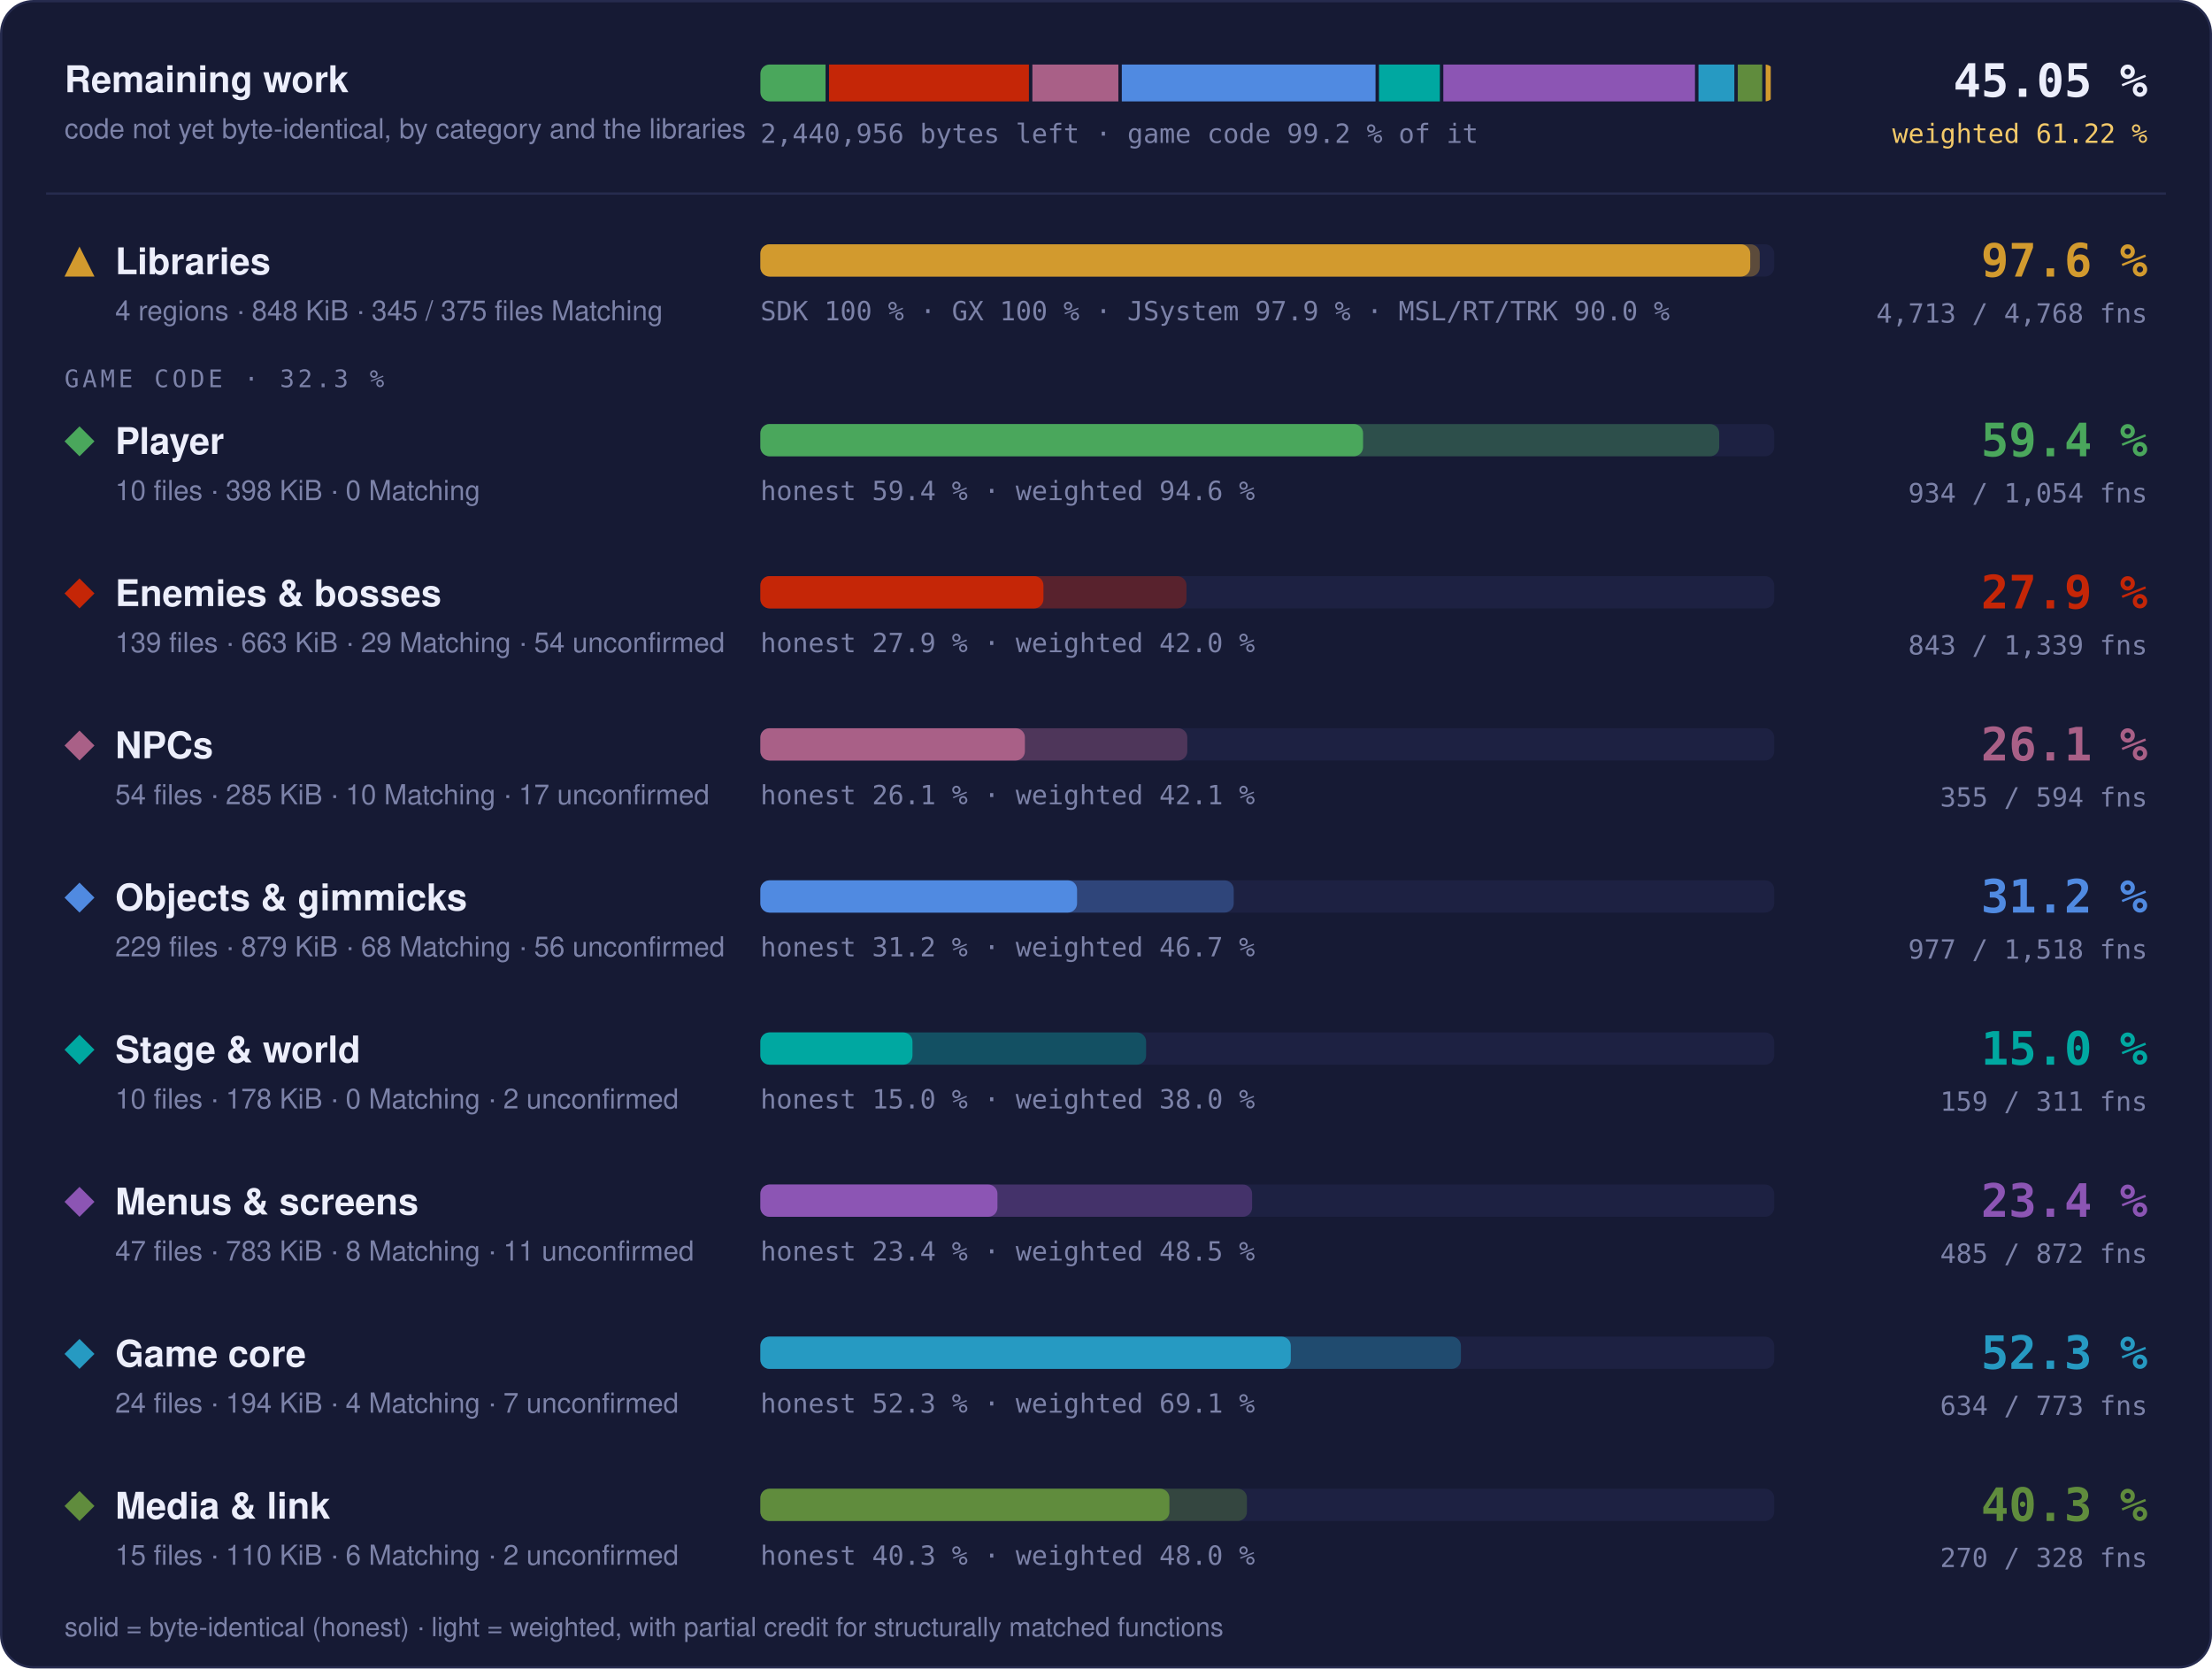
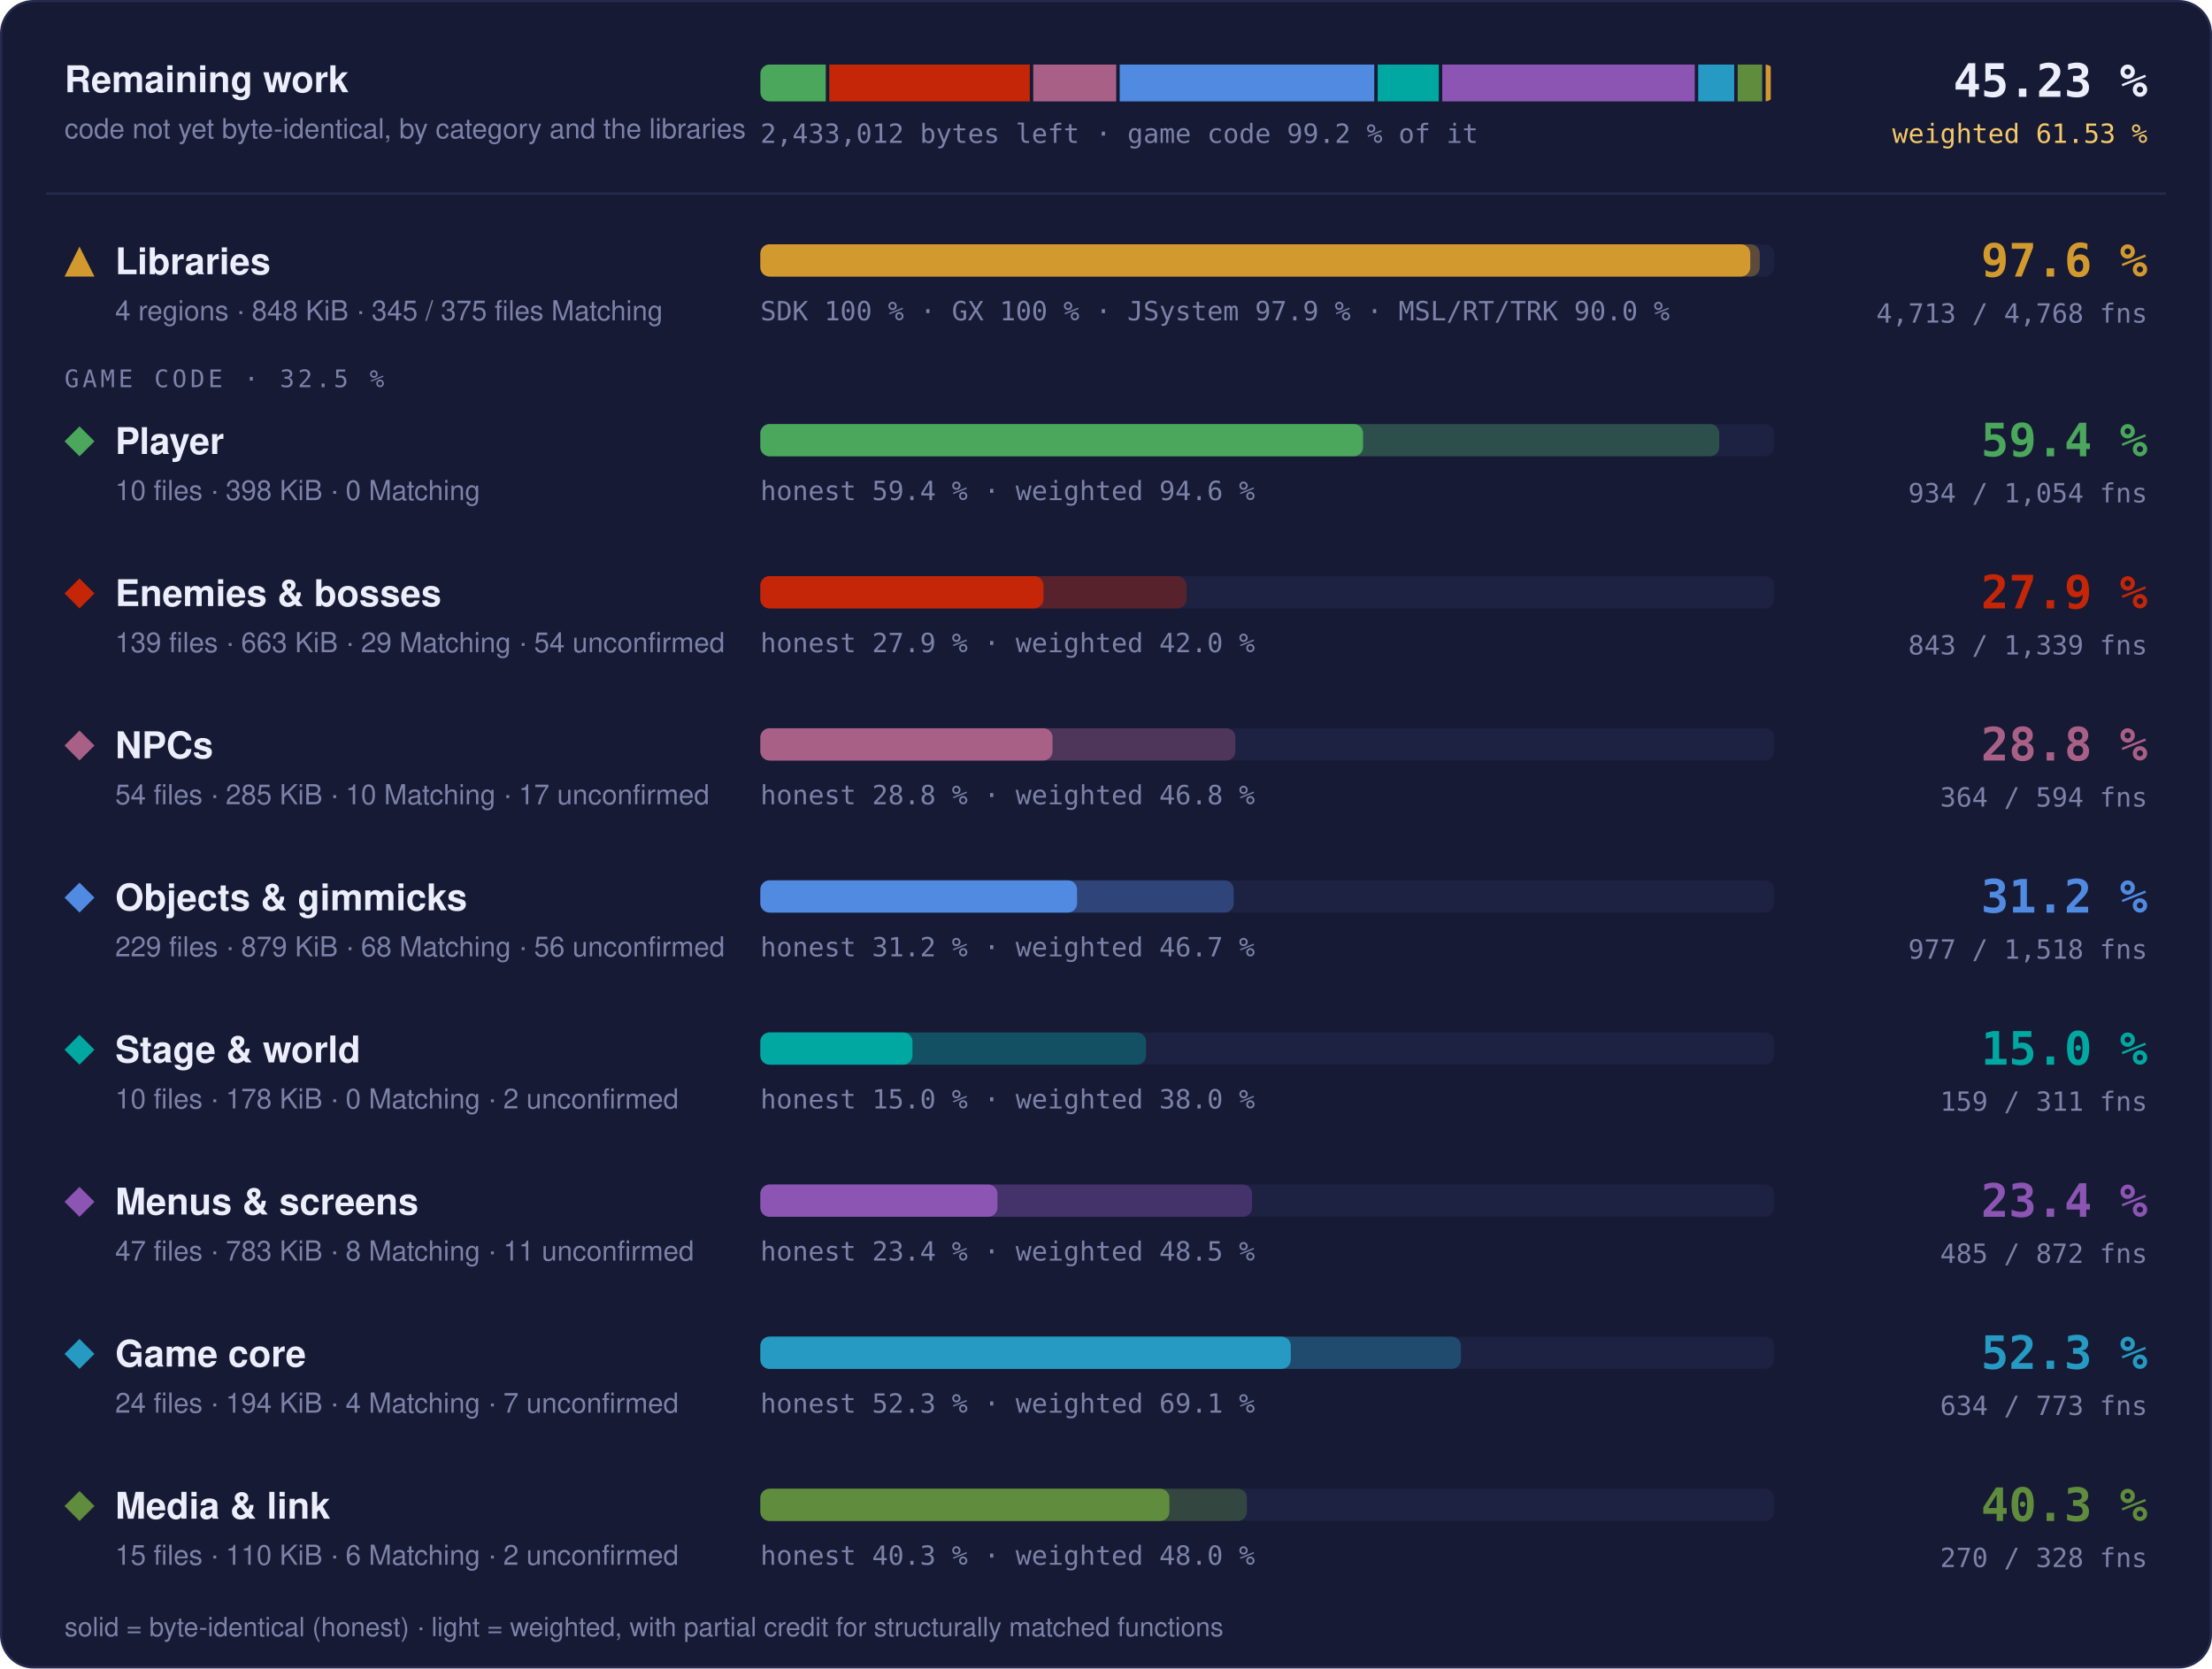
- <svg xmlns="http://www.w3.org/2000/svg" width="960" height="724" viewBox="0 0 960 724" role="img" aria-label="Progress overview: Libraries 97.6 % of code, 4713 of 4768 functions; Player 59.4 % of code, 934 of 1054 functions; Enemies &amp; bosses 27.9 % of code, 843 of 1339 functions; NPCs 26.1 % of code, 355 of 594 functions; Objects &amp; gimmicks 31.2 % of code, 977 of 1518 functions; Stage &amp; world 15.0 % of code, 159 of 311 functions; Menus &amp; screens 23.4 % of code, 485 of 872 functions; Game core 52.3 % of code, 634 of 773 functions; Media &amp; link 40.3 % of code, 270 of 328 functions">
+ <svg xmlns="http://www.w3.org/2000/svg" width="960" height="724" viewBox="0 0 960 724" role="img" aria-label="Progress overview: Libraries 97.6 % of code, 4713 of 4768 functions; Player 59.4 % of code, 934 of 1054 functions; Enemies &amp; bosses 27.9 % of code, 843 of 1339 functions; NPCs 28.8 % of code, 364 of 594 functions; Objects &amp; gimmicks 31.2 % of code, 977 of 1518 functions; Stage &amp; world 15.0 % of code, 159 of 311 functions; Menus &amp; screens 23.4 % of code, 485 of 872 functions; Game core 52.3 % of code, 634 of 773 functions; Media &amp; link 40.3 % of code, 270 of 328 functions">
  <style>text { font-family: -apple-system, BlinkMacSystemFont, 'Segoe UI', Helvetica, Arial, sans-serif; } .mono { font-family: ui-monospace, SFMono-Regular, 'SF Mono', Menlo, Consolas, monospace; } .grow { transform-box: fill-box; transform-origin: 0 50%; animation: grow 1.4s cubic-bezier(.2,.8,.2,1) both; } @keyframes grow { from { transform: scaleX(0); } } @media (prefers-reduced-motion: reduce) { * { animation: none !important; } }</style>
  <rect x="0.5" y="0.5" width="959" height="723" rx="14" fill="#161a34" stroke="#262b4e" />
  <text x="28" y="40" font-size="16" font-weight="700" fill="#eceefb">Remaining work</text>
  <text x="28" y="60" font-size="12" fill="#7c82a8">code not yet byte-identical, by category and the libraries</text>
  <clipPath id="rw">
    <rect x="330" y="28" width="440" height="16" rx="4" />
  </clipPath>
  <g clip-path="url(#rw)">
-     <rect class="grow" x="330.00" y="28" width="28.29" height="16" fill="#4aa75c" />
-     <rect class="grow" x="359.79" y="28" width="86.76" height="16" fill="#c52607" />
-     <rect class="grow" x="448.05" y="28" width="37.32" height="16" fill="#a96087" />
-     <rect class="grow" x="486.86" y="28" width="110.11" height="16" fill="#508ae1" />
-     <rect class="grow" x="598.47" y="28" width="26.43" height="16" fill="#00a8a1" />
-     <rect class="grow" x="626.40" y="28" width="109.22" height="16" fill="#8c55b4" />
-     <rect class="grow" x="737.13" y="28" width="15.57" height="16" fill="#269ac2" />
-     <rect class="grow" x="754.19" y="28" width="10.61" height="16" fill="#608c3d" />
-     <rect class="grow" x="766.30" y="28" width="2.20" height="16" fill="#d29a2e" />
+     <rect class="grow" x="330.00" y="28" width="28.39" height="16" fill="#4aa75c" />
+     <rect class="grow" x="359.89" y="28" width="87.04" height="16" fill="#c52607" />
+     <rect class="grow" x="448.43" y="28" width="36.01" height="16" fill="#a96087" />
+     <rect class="grow" x="485.94" y="28" width="110.48" height="16" fill="#508ae1" />
+     <rect class="grow" x="597.91" y="28" width="26.52" height="16" fill="#00a8a1" />
+     <rect class="grow" x="625.93" y="28" width="109.59" height="16" fill="#8c55b4" />
+     <rect class="grow" x="737.02" y="28" width="15.62" height="16" fill="#269ac2" />
+     <rect class="grow" x="754.14" y="28" width="10.65" height="16" fill="#608c3d" />
+     <rect class="grow" x="766.29" y="28" width="2.21" height="16" fill="#d29a2e" />
  </g>
-   <text x="330" y="62" class="mono" font-size="11.5" fill="#7c82a8">2,440,956 bytes left · game code 99.2 % of it</text>
-   <text x="932" y="42" text-anchor="end" class="mono" font-size="20" font-weight="700" fill="#eceefb">45.05 %</text>
-   <text x="932" y="62" text-anchor="end" class="mono" font-size="11.5" fill="#f3c969">weighted 61.22 %</text>
+   <text x="330" y="62" class="mono" font-size="11.5" fill="#7c82a8">2,433,012 bytes left · game code 99.2 % of it</text>
+   <text x="932" y="42" text-anchor="end" class="mono" font-size="20" font-weight="700" fill="#eceefb">45.23 %</text>
+   <text x="932" y="62" text-anchor="end" class="mono" font-size="11.5" fill="#f3c969">weighted 61.53 %</text>
  <line x1="20" x2="940" y1="84" y2="84" stroke="#262b4e" />
  <g fill="#d29a2e">
    <path d="M34.5 107L41 120L28 120Z" />
  </g>
  <text x="50" y="119" font-size="16" font-weight="700" fill="#eceefb">Libraries</text>
  <text x="50" y="139" font-size="12" fill="#7c82a8">4 regions · 848 KiB · 345 / 375 files Matching</text>
  <rect x="330" y="106" width="440" height="14" rx="4" fill="#1d2142" />
  <rect class="grow" style="animation-delay:0.0s" x="330" y="106" width="433.73" height="14" rx="4" fill="#d29a2e" fill-opacity="0.35" />
  <rect class="grow" style="animation-delay:0.0s" x="330" y="106" width="429.60" height="14" rx="4" fill="#d29a2e" />
  <text x="330" y="139" class="mono" font-size="11.5" fill="#7c82a8">SDK 100 % · GX 100 % · JSystem 97.9 % · MSL/RT/TRK 90.0 %</text>
  <text x="932" y="120" text-anchor="end" class="mono" font-size="20" font-weight="700" fill="#d29a2e">97.6 %</text>
  <text x="932" y="140" text-anchor="end" class="mono" font-size="11.5" fill="#7c82a8">4,713 / 4,768 fns</text>
-   <text x="28" y="168" class="mono" font-size="10.5" letter-spacing="0.14em" fill="#7c82a8">GAME CODE · 32.3 %</text>
+   <text x="28" y="168" class="mono" font-size="10.5" letter-spacing="0.14em" fill="#7c82a8">GAME CODE · 32.5 %</text>
  <g fill="#4aa75c">
    <path d="M34.5 185L41 191.5L34.5 198L28 191.5Z" />
  </g>
  <text x="50" y="197" font-size="16" font-weight="700" fill="#eceefb">Player</text>
  <text x="50" y="217" font-size="12" fill="#7c82a8">10 files · 398 KiB · 0 Matching</text>
  <rect x="330" y="184" width="440" height="14" rx="4" fill="#1d2142" />
  <rect class="grow" style="animation-delay:0.1s" x="330" y="184" width="416.13" height="14" rx="4" fill="#4aa75c" fill-opacity="0.35" />
  <rect class="grow" style="animation-delay:0.1s" x="330" y="184" width="261.57" height="14" rx="4" fill="#4aa75c" />
  <text x="330" y="217" class="mono" font-size="11.5" fill="#7c82a8">honest 59.4 % · weighted 94.6 %</text>
  <text x="932" y="198" text-anchor="end" class="mono" font-size="20" font-weight="700" fill="#4aa75c">59.4 %</text>
  <text x="932" y="218" text-anchor="end" class="mono" font-size="11.5" fill="#7c82a8">934 / 1,054 fns</text>
  <g fill="#c52607">
    <path d="M34.5 251L41 257.5L34.5 264L28 257.5Z" />
  </g>
  <text x="50" y="263" font-size="16" font-weight="700" fill="#eceefb">Enemies &amp; bosses</text>
  <text x="50" y="283" font-size="12" fill="#7c82a8">139 files · 663 KiB · 29 Matching · 54 unconfirmed</text>
  <rect x="330" y="250" width="440" height="14" rx="4" fill="#1d2142" />
  <rect class="grow" style="animation-delay:0.2s" x="330" y="250" width="184.92" height="14" rx="4" fill="#c52607" fill-opacity="0.35" />
  <rect class="grow" style="animation-delay:0.2s" x="330" y="250" width="122.85" height="14" rx="4" fill="#c52607" />
  <text x="330" y="283" class="mono" font-size="11.5" fill="#7c82a8">honest 27.9 % · weighted 42.0 %</text>
  <text x="932" y="264" text-anchor="end" class="mono" font-size="20" font-weight="700" fill="#c52607">27.9 %</text>
  <text x="932" y="284" text-anchor="end" class="mono" font-size="11.5" fill="#7c82a8">843 / 1,339 fns</text>
  <g fill="#a96087">
    <path d="M34.5 317L41 323.5L34.5 330L28 323.5Z" />
  </g>
  <text x="50" y="329" font-size="16" font-weight="700" fill="#eceefb">NPCs</text>
  <text x="50" y="349" font-size="12" fill="#7c82a8">54 files · 285 KiB · 10 Matching · 17 unconfirmed</text>
  <rect x="330" y="316" width="440" height="14" rx="4" fill="#1d2142" />
-   <rect class="grow" style="animation-delay:0.3s" x="330" y="316" width="185.28" height="14" rx="4" fill="#a96087" fill-opacity="0.35" />
-   <rect class="grow" style="animation-delay:0.3s" x="330" y="316" width="114.80" height="14" rx="4" fill="#a96087" />
-   <text x="330" y="349" class="mono" font-size="11.5" fill="#7c82a8">honest 26.1 % · weighted 42.1 %</text>
-   <text x="932" y="330" text-anchor="end" class="mono" font-size="20" font-weight="700" fill="#a96087">26.1 %</text>
-   <text x="932" y="350" text-anchor="end" class="mono" font-size="11.5" fill="#7c82a8">355 / 594 fns</text>
+   <rect class="grow" style="animation-delay:0.3s" x="330" y="316" width="206.14" height="14" rx="4" fill="#a96087" fill-opacity="0.35" />
+   <rect class="grow" style="animation-delay:0.3s" x="330" y="316" width="126.80" height="14" rx="4" fill="#a96087" />
+   <text x="330" y="349" class="mono" font-size="11.5" fill="#7c82a8">honest 28.8 % · weighted 46.8 %</text>
+   <text x="932" y="330" text-anchor="end" class="mono" font-size="20" font-weight="700" fill="#a96087">28.8 %</text>
+   <text x="932" y="350" text-anchor="end" class="mono" font-size="11.5" fill="#7c82a8">364 / 594 fns</text>
  <g fill="#508ae1">
    <path d="M34.5 383L41 389.5L34.5 396L28 389.5Z" />
  </g>
  <text x="50" y="395" font-size="16" font-weight="700" fill="#eceefb">Objects &amp; gimmicks</text>
  <text x="50" y="415" font-size="12" fill="#7c82a8">229 files · 879 KiB · 68 Matching · 56 unconfirmed</text>
  <rect x="330" y="382" width="440" height="14" rx="4" fill="#1d2142" />
  <rect class="grow" style="animation-delay:0.4s" x="330" y="382" width="205.43" height="14" rx="4" fill="#508ae1" fill-opacity="0.35" />
  <rect class="grow" style="animation-delay:0.4s" x="330" y="382" width="137.44" height="14" rx="4" fill="#508ae1" />
  <text x="330" y="415" class="mono" font-size="11.5" fill="#7c82a8">honest 31.2 % · weighted 46.7 %</text>
  <text x="932" y="396" text-anchor="end" class="mono" font-size="20" font-weight="700" fill="#508ae1">31.2 %</text>
  <text x="932" y="416" text-anchor="end" class="mono" font-size="11.5" fill="#7c82a8">977 / 1,518 fns</text>
  <g fill="#00a8a1">
    <path d="M34.5 449L41 455.5L34.5 462L28 455.5Z" />
  </g>
  <text x="50" y="461" font-size="16" font-weight="700" fill="#eceefb">Stage &amp; world</text>
  <text x="50" y="481" font-size="12" fill="#7c82a8">10 files · 178 KiB · 0 Matching · 2 unconfirmed</text>
  <rect x="330" y="448" width="440" height="14" rx="4" fill="#1d2142" />
  <rect class="grow" style="animation-delay:0.5s" x="330" y="448" width="167.40" height="14" rx="4" fill="#00a8a1" fill-opacity="0.35" />
  <rect class="grow" style="animation-delay:0.5s" x="330" y="448" width="66.01" height="14" rx="4" fill="#00a8a1" />
  <text x="330" y="481" class="mono" font-size="11.5" fill="#7c82a8">honest 15.0 % · weighted 38.0 %</text>
  <text x="932" y="462" text-anchor="end" class="mono" font-size="20" font-weight="700" fill="#00a8a1">15.0 %</text>
  <text x="932" y="482" text-anchor="end" class="mono" font-size="11.5" fill="#7c82a8">159 / 311 fns</text>
  <g fill="#8c55b4">
    <path d="M34.5 515L41 521.5L34.5 528L28 521.5Z" />
  </g>
  <text x="50" y="527" font-size="16" font-weight="700" fill="#eceefb">Menus &amp; screens</text>
  <text x="50" y="547" font-size="12" fill="#7c82a8">47 files · 783 KiB · 8 Matching · 11 unconfirmed</text>
  <rect x="330" y="514" width="440" height="14" rx="4" fill="#1d2142" />
  <rect class="grow" style="animation-delay:0.6s" x="330" y="514" width="213.41" height="14" rx="4" fill="#8c55b4" fill-opacity="0.35" />
  <rect class="grow" style="animation-delay:0.6s" x="330" y="514" width="102.89" height="14" rx="4" fill="#8c55b4" />
  <text x="330" y="547" class="mono" font-size="11.5" fill="#7c82a8">honest 23.4 % · weighted 48.5 %</text>
  <text x="932" y="528" text-anchor="end" class="mono" font-size="20" font-weight="700" fill="#8c55b4">23.4 %</text>
  <text x="932" y="548" text-anchor="end" class="mono" font-size="11.5" fill="#7c82a8">485 / 872 fns</text>
  <g fill="#269ac2">
    <path d="M34.5 581L41 587.5L34.5 594L28 587.5Z" />
  </g>
  <text x="50" y="593" font-size="16" font-weight="700" fill="#eceefb">Game core</text>
  <text x="50" y="613" font-size="12" fill="#7c82a8">24 files · 194 KiB · 4 Matching · 7 unconfirmed</text>
  <rect x="330" y="580" width="440" height="14" rx="4" fill="#1d2142" />
  <rect class="grow" style="animation-delay:0.7s" x="330" y="580" width="304.03" height="14" rx="4" fill="#269ac2" fill-opacity="0.35" />
  <rect class="grow" style="animation-delay:0.7s" x="330" y="580" width="230.20" height="14" rx="4" fill="#269ac2" />
  <text x="330" y="613" class="mono" font-size="11.5" fill="#7c82a8">honest 52.3 % · weighted 69.1 %</text>
  <text x="932" y="594" text-anchor="end" class="mono" font-size="20" font-weight="700" fill="#269ac2">52.3 %</text>
  <text x="932" y="614" text-anchor="end" class="mono" font-size="11.5" fill="#7c82a8">634 / 773 fns</text>
  <g fill="#608c3d">
    <path d="M34.5 647L41 653.5L34.5 660L28 653.5Z" />
  </g>
  <text x="50" y="659" font-size="16" font-weight="700" fill="#eceefb">Media &amp; link</text>
  <text x="50" y="679" font-size="12" fill="#7c82a8">15 files · 110 KiB · 6 Matching · 2 unconfirmed</text>
  <rect x="330" y="646" width="440" height="14" rx="4" fill="#1d2142" />
  <rect class="grow" style="animation-delay:0.8s" x="330" y="646" width="211.16" height="14" rx="4" fill="#608c3d" fill-opacity="0.35" />
  <rect class="grow" style="animation-delay:0.8s" x="330" y="646" width="177.52" height="14" rx="4" fill="#608c3d" />
  <text x="330" y="679" class="mono" font-size="11.5" fill="#7c82a8">honest 40.3 % · weighted 48.0 %</text>
  <text x="932" y="660" text-anchor="end" class="mono" font-size="20" font-weight="700" fill="#608c3d">40.3 %</text>
  <text x="932" y="680" text-anchor="end" class="mono" font-size="11.5" fill="#7c82a8">270 / 328 fns</text>
  <text x="28" y="710" font-size="11.5" fill="#7c82a8">solid = byte-identical (honest) · light = weighted, with partial credit for structurally matched functions</text>
</svg>
